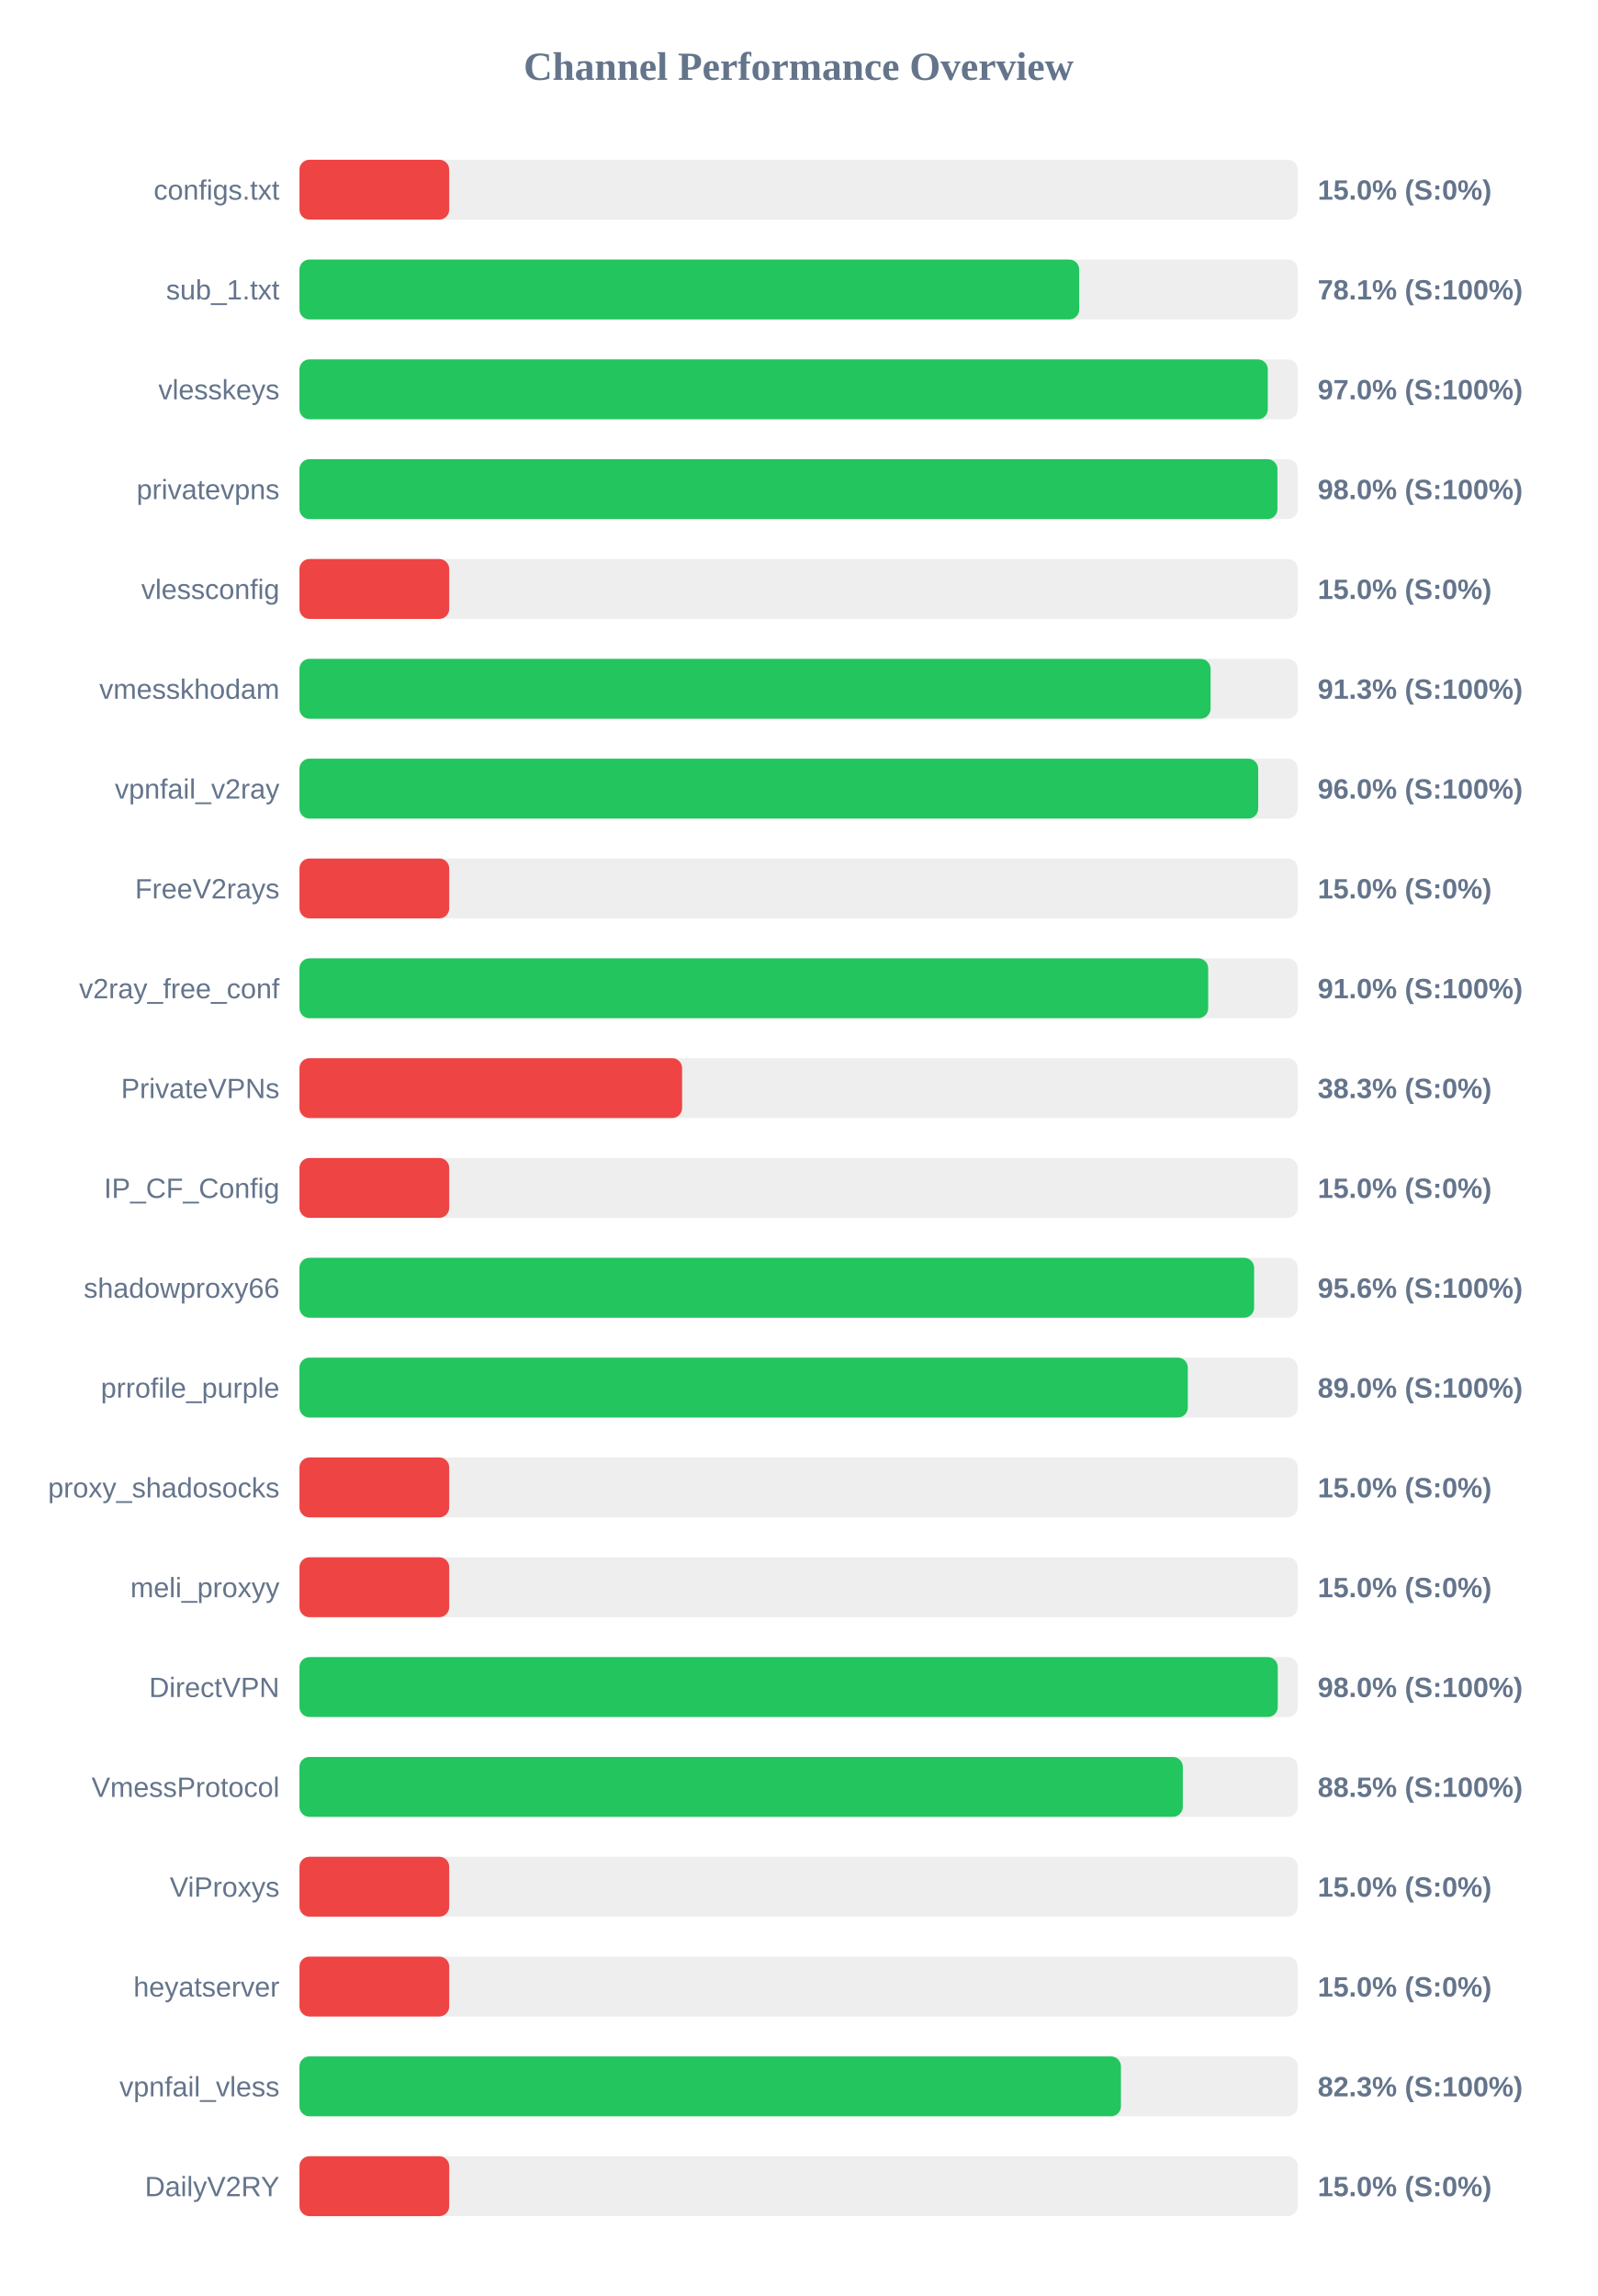
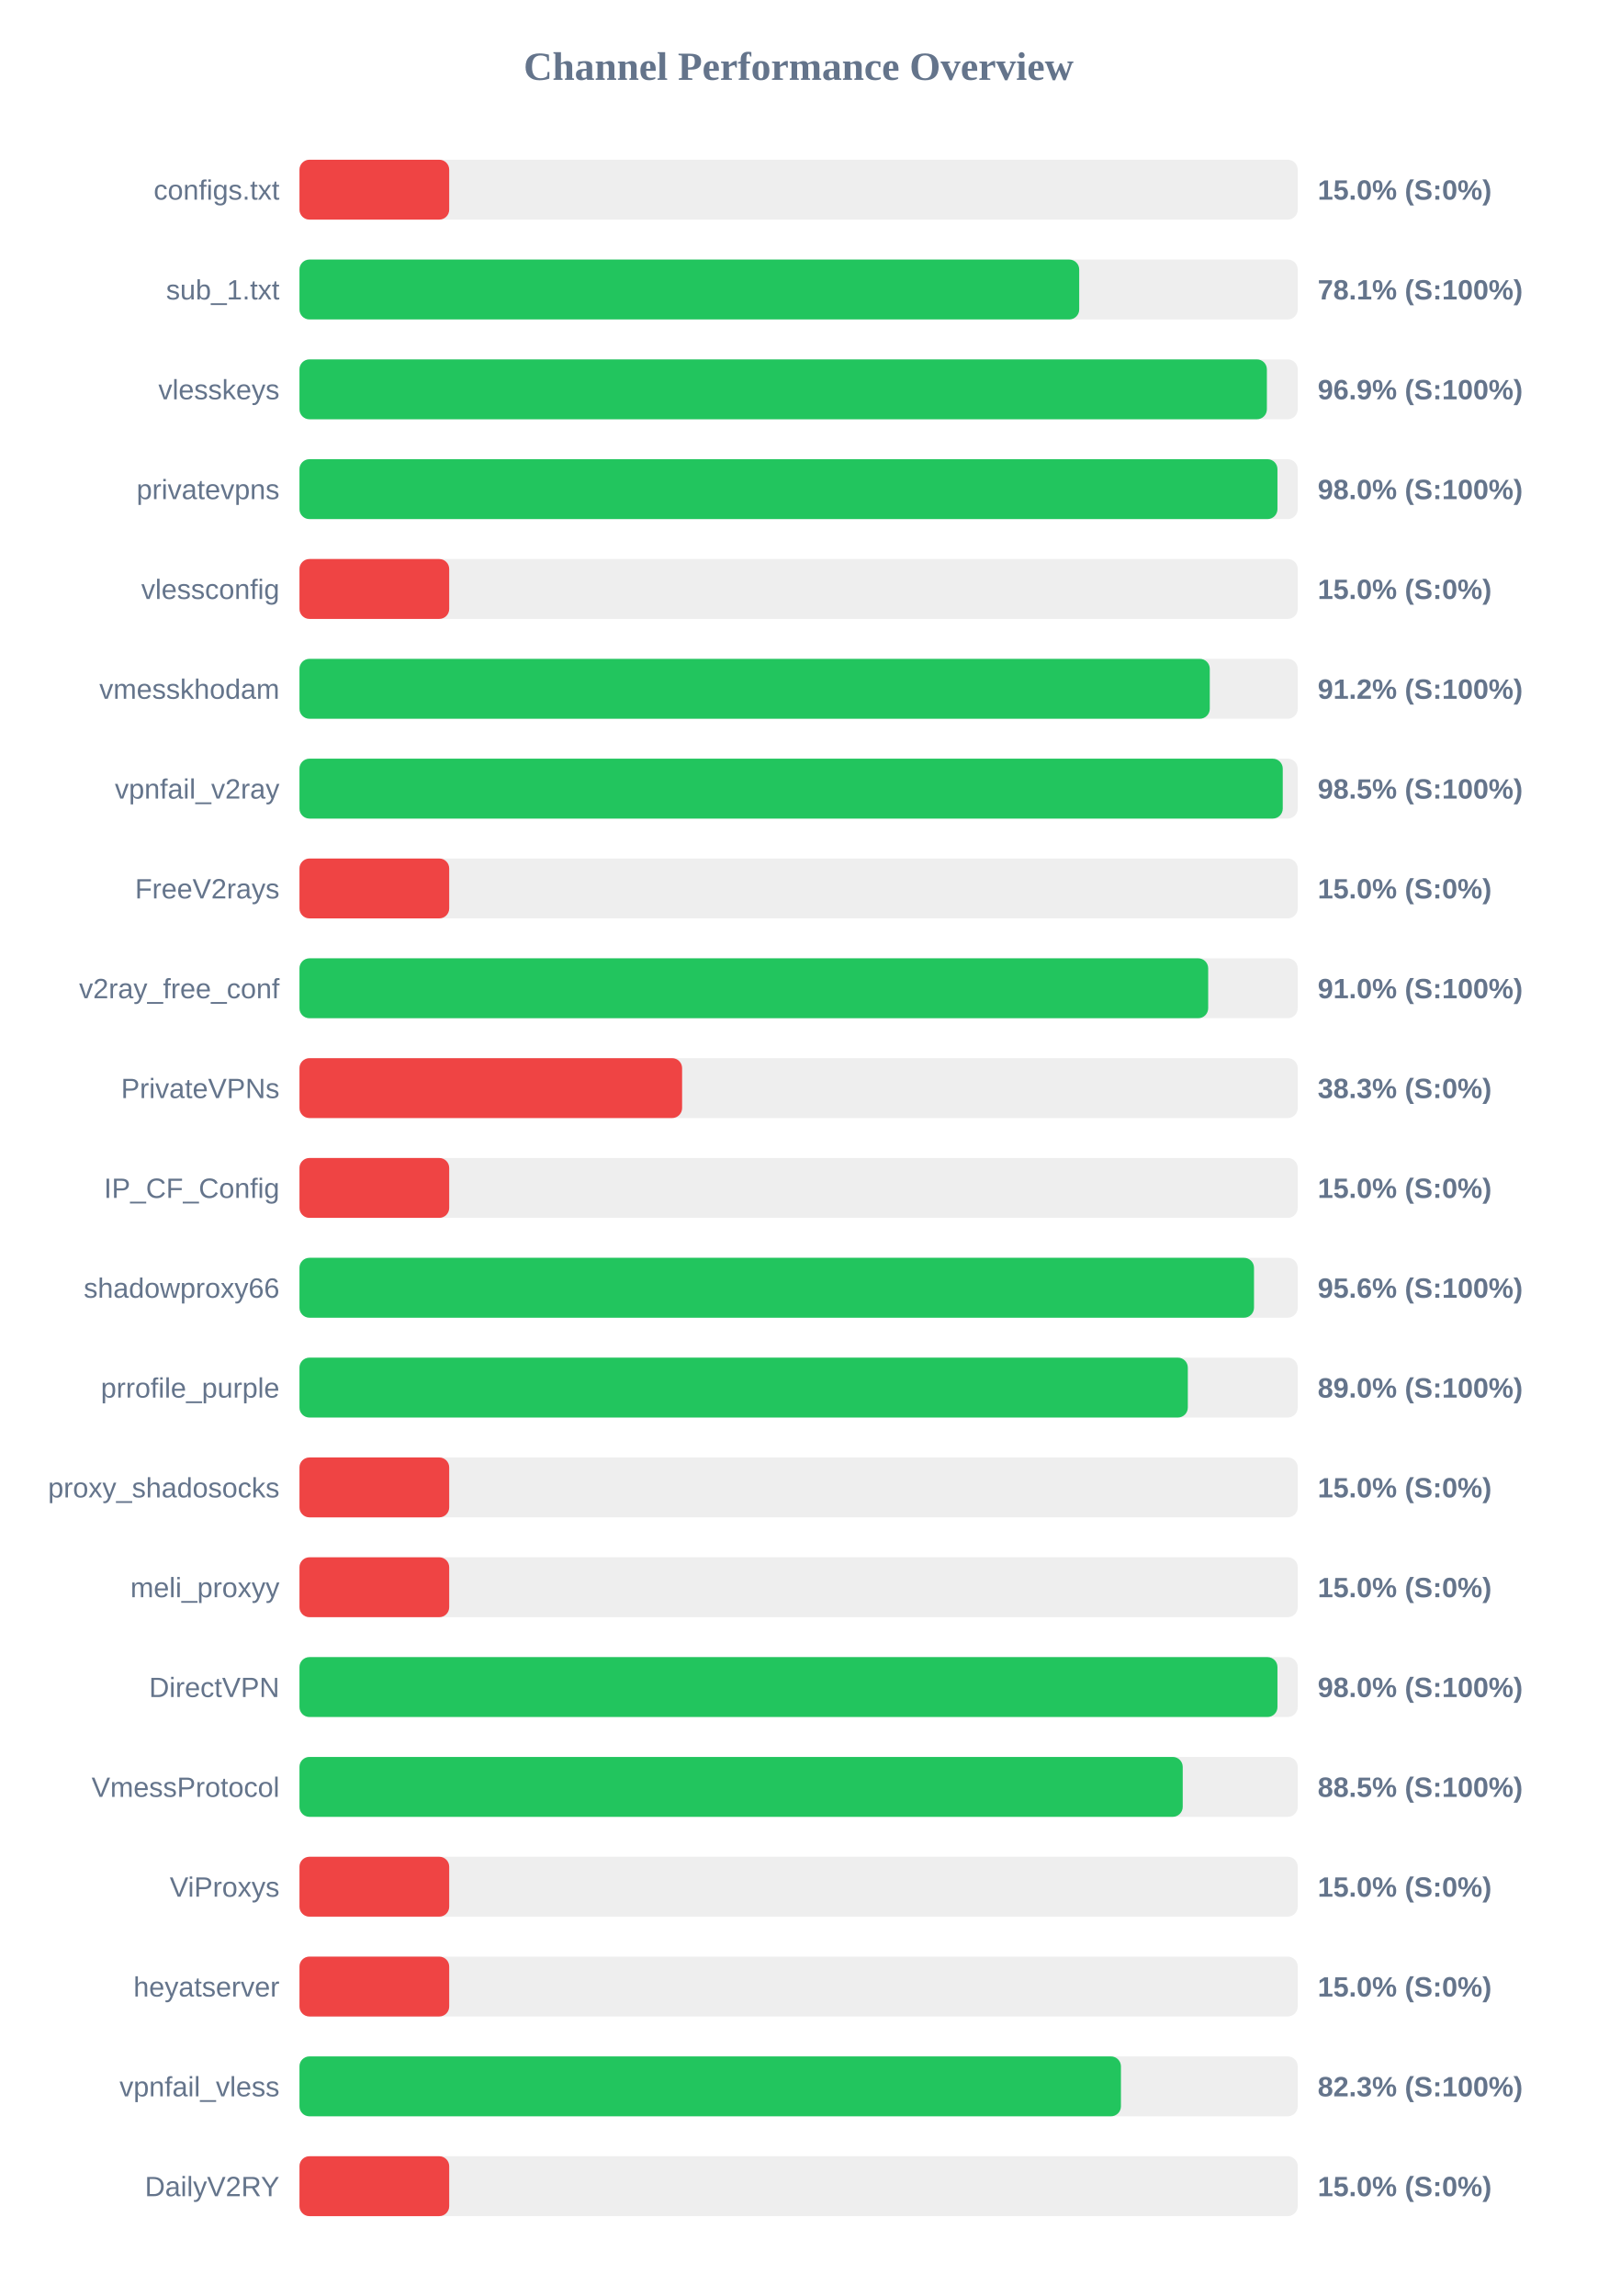
<svg xmlns="http://www.w3.org/2000/svg" width="800" height="1150" version="1.1">
  <style>
        .row { font: 14px Arial; fill: #64748b; }
        .score { font: bold 14px Arial; fill: #64748b; }
    </style>
  <text x="400" y="40" text-anchor="middle" font-size="20px" font-weight="bold" fill="#64748b">Channel Performance Overview</text>
  <rect x="150" y="80" width="500" height="30" fill="#eee" rx="5" />
  <rect x="150" y="80" width="75.0" height="30" fill="#ef4444" rx="5" />
  <text x="140" y="100" text-anchor="end" class="row">configs.txt</text>
  <text x="660" y="100" text-anchor="start" class="score">15.0% (S:0%)</text>
  <rect x="150" y="130" width="500" height="30" fill="#eee" rx="5" />
  <rect x="150" y="130" width="390.55" height="30" fill="#22c55e" rx="5" />
  <text x="140" y="150" text-anchor="end" class="row">sub_1.txt</text>
  <text x="660" y="150" text-anchor="start" class="score">78.1% (S:100%)</text>
  <rect x="150" y="180" width="500" height="30" fill="#eee" rx="5" />
-   <rect x="150" y="180" width="485.0" height="30" fill="#22c55e" rx="5" />
+   <rect x="150" y="180" width="484.55" height="30" fill="#22c55e" rx="5" />
  <text x="140" y="200" text-anchor="end" class="row">vlesskeys</text>
-   <text x="660" y="200" text-anchor="start" class="score">97.0% (S:100%)</text>
+   <text x="660" y="200" text-anchor="start" class="score">96.9% (S:100%)</text>
  <rect x="150" y="230" width="500" height="30" fill="#eee" rx="5" />
  <rect x="150" y="230" width="489.85" height="30" fill="#22c55e" rx="5" />
  <text x="140" y="250" text-anchor="end" class="row">privatevpns</text>
  <text x="660" y="250" text-anchor="start" class="score">98.0% (S:100%)</text>
  <rect x="150" y="280" width="500" height="30" fill="#eee" rx="5" />
  <rect x="150" y="280" width="75.0" height="30" fill="#ef4444" rx="5" />
  <text x="140" y="300" text-anchor="end" class="row">vlessconfig</text>
  <text x="660" y="300" text-anchor="start" class="score">15.0% (S:0%)</text>
  <rect x="150" y="330" width="500" height="30" fill="#eee" rx="5" />
-   <rect x="150" y="330" width="456.35" height="30" fill="#22c55e" rx="5" />
+   <rect x="150" y="330" width="455.95" height="30" fill="#22c55e" rx="5" />
  <text x="140" y="350" text-anchor="end" class="row">vmesskhodam</text>
-   <text x="660" y="350" text-anchor="start" class="score">91.3% (S:100%)</text>
+   <text x="660" y="350" text-anchor="start" class="score">91.2% (S:100%)</text>
  <rect x="150" y="380" width="500" height="30" fill="#eee" rx="5" />
-   <rect x="150" y="380" width="480.2" height="30" fill="#22c55e" rx="5" />
+   <rect x="150" y="380" width="492.5" height="30" fill="#22c55e" rx="5" />
  <text x="140" y="400" text-anchor="end" class="row">vpnfail_v2ray</text>
-   <text x="660" y="400" text-anchor="start" class="score">96.0% (S:100%)</text>
+   <text x="660" y="400" text-anchor="start" class="score">98.5% (S:100%)</text>
  <rect x="150" y="430" width="500" height="30" fill="#eee" rx="5" />
  <rect x="150" y="430" width="75.0" height="30" fill="#ef4444" rx="5" />
  <text x="140" y="450" text-anchor="end" class="row">FreeV2rays</text>
  <text x="660" y="450" text-anchor="start" class="score">15.0% (S:0%)</text>
  <rect x="150" y="480" width="500" height="30" fill="#eee" rx="5" />
  <rect x="150" y="480" width="455.15" height="30" fill="#22c55e" rx="5" />
  <text x="140" y="500" text-anchor="end" class="row">v2ray_free_conf</text>
  <text x="660" y="500" text-anchor="start" class="score">91.0% (S:100%)</text>
  <rect x="150" y="530" width="500" height="30" fill="#eee" rx="5" />
  <rect x="150" y="530" width="191.65" height="30" fill="#ef4444" rx="5" />
  <text x="140" y="550" text-anchor="end" class="row">PrivateVPNs</text>
  <text x="660" y="550" text-anchor="start" class="score">38.3% (S:0%)</text>
  <rect x="150" y="580" width="500" height="30" fill="#eee" rx="5" />
  <rect x="150" y="580" width="75.0" height="30" fill="#ef4444" rx="5" />
  <text x="140" y="600" text-anchor="end" class="row">IP_CF_Config</text>
  <text x="660" y="600" text-anchor="start" class="score">15.0% (S:0%)</text>
  <rect x="150" y="630" width="500" height="30" fill="#eee" rx="5" />
-   <rect x="150" y="630" width="478.15" height="30" fill="#22c55e" rx="5" />
+   <rect x="150" y="630" width="478.1" height="30" fill="#22c55e" rx="5" />
  <text x="140" y="650" text-anchor="end" class="row">shadowproxy66</text>
  <text x="660" y="650" text-anchor="start" class="score">95.6% (S:100%)</text>
  <rect x="150" y="680" width="500" height="30" fill="#eee" rx="5" />
  <rect x="150" y="680" width="444.95" height="30" fill="#22c55e" rx="5" />
  <text x="140" y="700" text-anchor="end" class="row">prrofile_purple</text>
  <text x="660" y="700" text-anchor="start" class="score">89.0% (S:100%)</text>
  <rect x="150" y="730" width="500" height="30" fill="#eee" rx="5" />
  <rect x="150" y="730" width="75.0" height="30" fill="#ef4444" rx="5" />
  <text x="140" y="750" text-anchor="end" class="row">proxy_shadosocks</text>
  <text x="660" y="750" text-anchor="start" class="score">15.0% (S:0%)</text>
  <rect x="150" y="780" width="500" height="30" fill="#eee" rx="5" />
  <rect x="150" y="780" width="75.0" height="30" fill="#ef4444" rx="5" />
  <text x="140" y="800" text-anchor="end" class="row">meli_proxyy</text>
  <text x="660" y="800" text-anchor="start" class="score">15.0% (S:0%)</text>
  <rect x="150" y="830" width="500" height="30" fill="#eee" rx="5" />
-   <rect x="150" y="830" width="490.0" height="30" fill="#22c55e" rx="5" />
+   <rect x="150" y="830" width="489.85" height="30" fill="#22c55e" rx="5" />
  <text x="140" y="850" text-anchor="end" class="row">DirectVPN</text>
  <text x="660" y="850" text-anchor="start" class="score">98.0% (S:100%)</text>
  <rect x="150" y="880" width="500" height="30" fill="#eee" rx="5" />
-   <rect x="150" y="880" width="442.45" height="30" fill="#22c55e" rx="5" />
+   <rect x="150" y="880" width="442.4" height="30" fill="#22c55e" rx="5" />
  <text x="140" y="900" text-anchor="end" class="row">VmessProtocol</text>
  <text x="660" y="900" text-anchor="start" class="score">88.5% (S:100%)</text>
  <rect x="150" y="930" width="500" height="30" fill="#eee" rx="5" />
  <rect x="150" y="930" width="75.0" height="30" fill="#ef4444" rx="5" />
  <text x="140" y="950" text-anchor="end" class="row">ViProxys</text>
  <text x="660" y="950" text-anchor="start" class="score">15.0% (S:0%)</text>
  <rect x="150" y="980" width="500" height="30" fill="#eee" rx="5" />
  <rect x="150" y="980" width="75.0" height="30" fill="#ef4444" rx="5" />
  <text x="140" y="1000" text-anchor="end" class="row">heyatserver</text>
  <text x="660" y="1000" text-anchor="start" class="score">15.0% (S:0%)</text>
  <rect x="150" y="1030" width="500" height="30" fill="#eee" rx="5" />
  <rect x="150" y="1030" width="411.45" height="30" fill="#22c55e" rx="5" />
  <text x="140" y="1050" text-anchor="end" class="row">vpnfail_vless</text>
  <text x="660" y="1050" text-anchor="start" class="score">82.3% (S:100%)</text>
  <rect x="150" y="1080" width="500" height="30" fill="#eee" rx="5" />
  <rect x="150" y="1080" width="75.0" height="30" fill="#ef4444" rx="5" />
  <text x="140" y="1100" text-anchor="end" class="row">DailyV2RY</text>
  <text x="660" y="1100" text-anchor="start" class="score">15.0% (S:0%)</text>
</svg>
